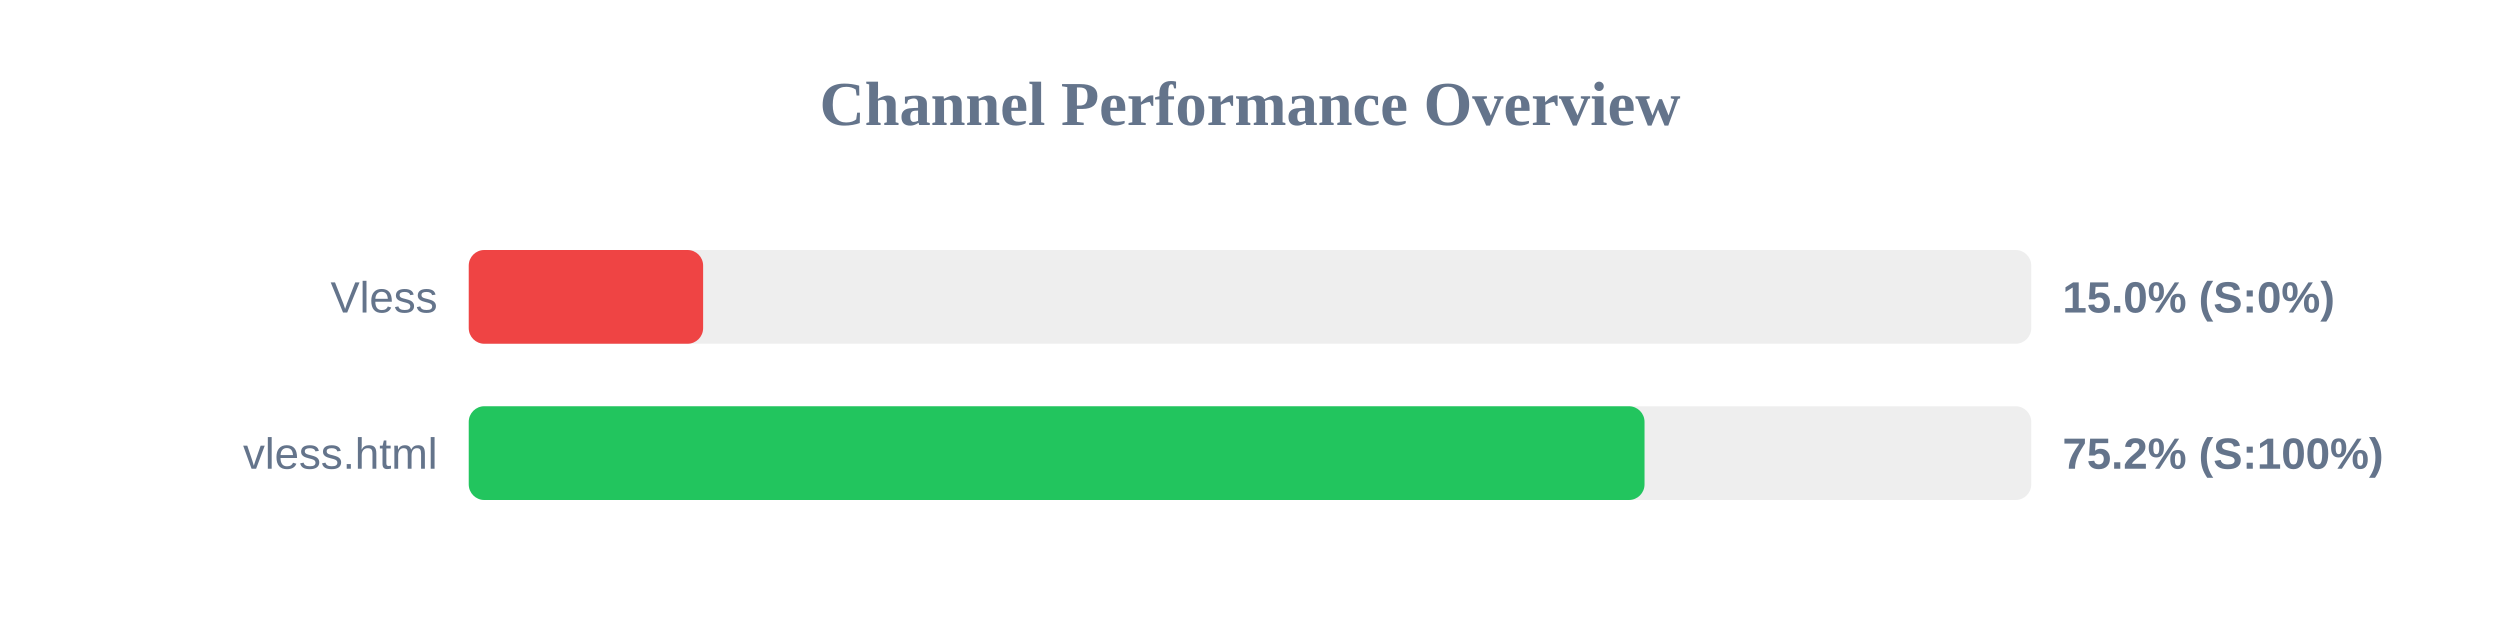
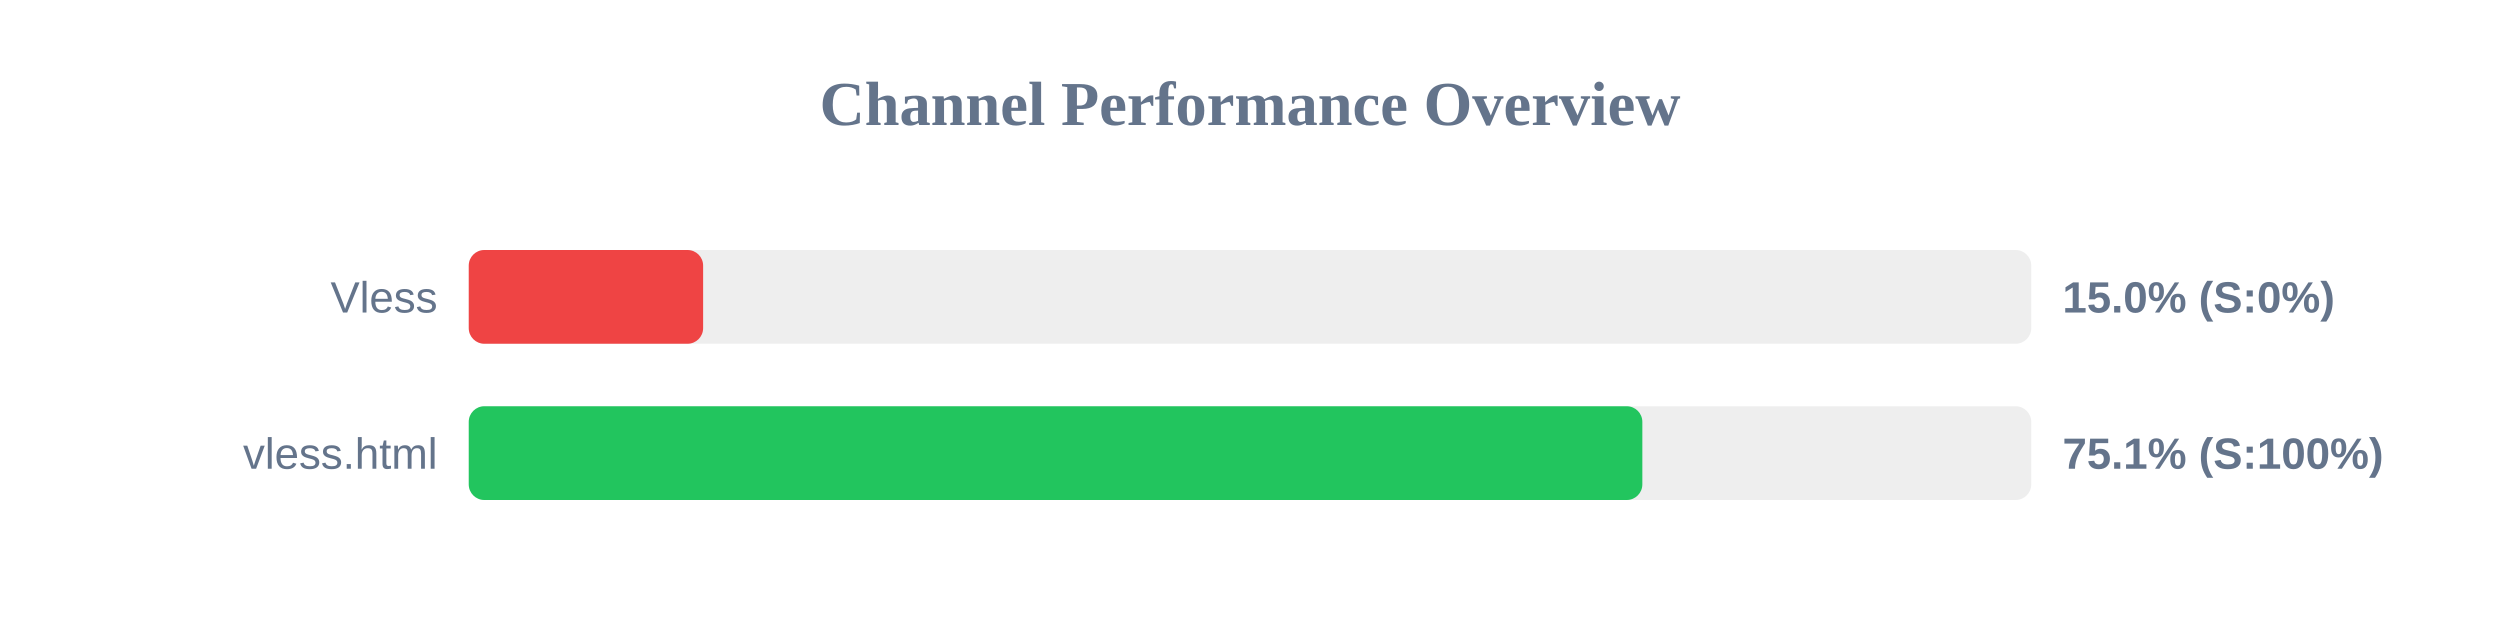
<svg xmlns="http://www.w3.org/2000/svg" width="800" height="200" version="1.1">
  <style>
        .row { font: 14px Arial; fill: #64748b; }
        .score { font: bold 14px Arial; fill: #64748b; }
    </style>
  <text x="400" y="40" text-anchor="middle" font-size="20px" font-weight="bold" fill="#64748b">Channel Performance Overview</text>
  <rect x="150" y="80" width="500" height="30" fill="#eee" rx="5" />
  <rect x="150" y="80" width="75.0" height="30" fill="#ef4444" rx="5" />
  <text x="140" y="100" text-anchor="end" class="row">Vless</text>
  <text x="660" y="100" text-anchor="start" class="score">15.0% (S:0%)</text>
  <rect x="150" y="130" width="500" height="30" fill="#eee" rx="5" />
-   <rect x="150" y="130" width="376.25" height="30" fill="#22c55e" rx="5" />
+   <rect x="150" y="130" width="375.55" height="30" fill="#22c55e" rx="5" />
  <text x="140" y="150" text-anchor="end" class="row">vless.html</text>
-   <text x="660" y="150" text-anchor="start" class="score">75.2% (S:100%)</text>
+   <text x="660" y="150" text-anchor="start" class="score">75.1% (S:100%)</text>
</svg>
